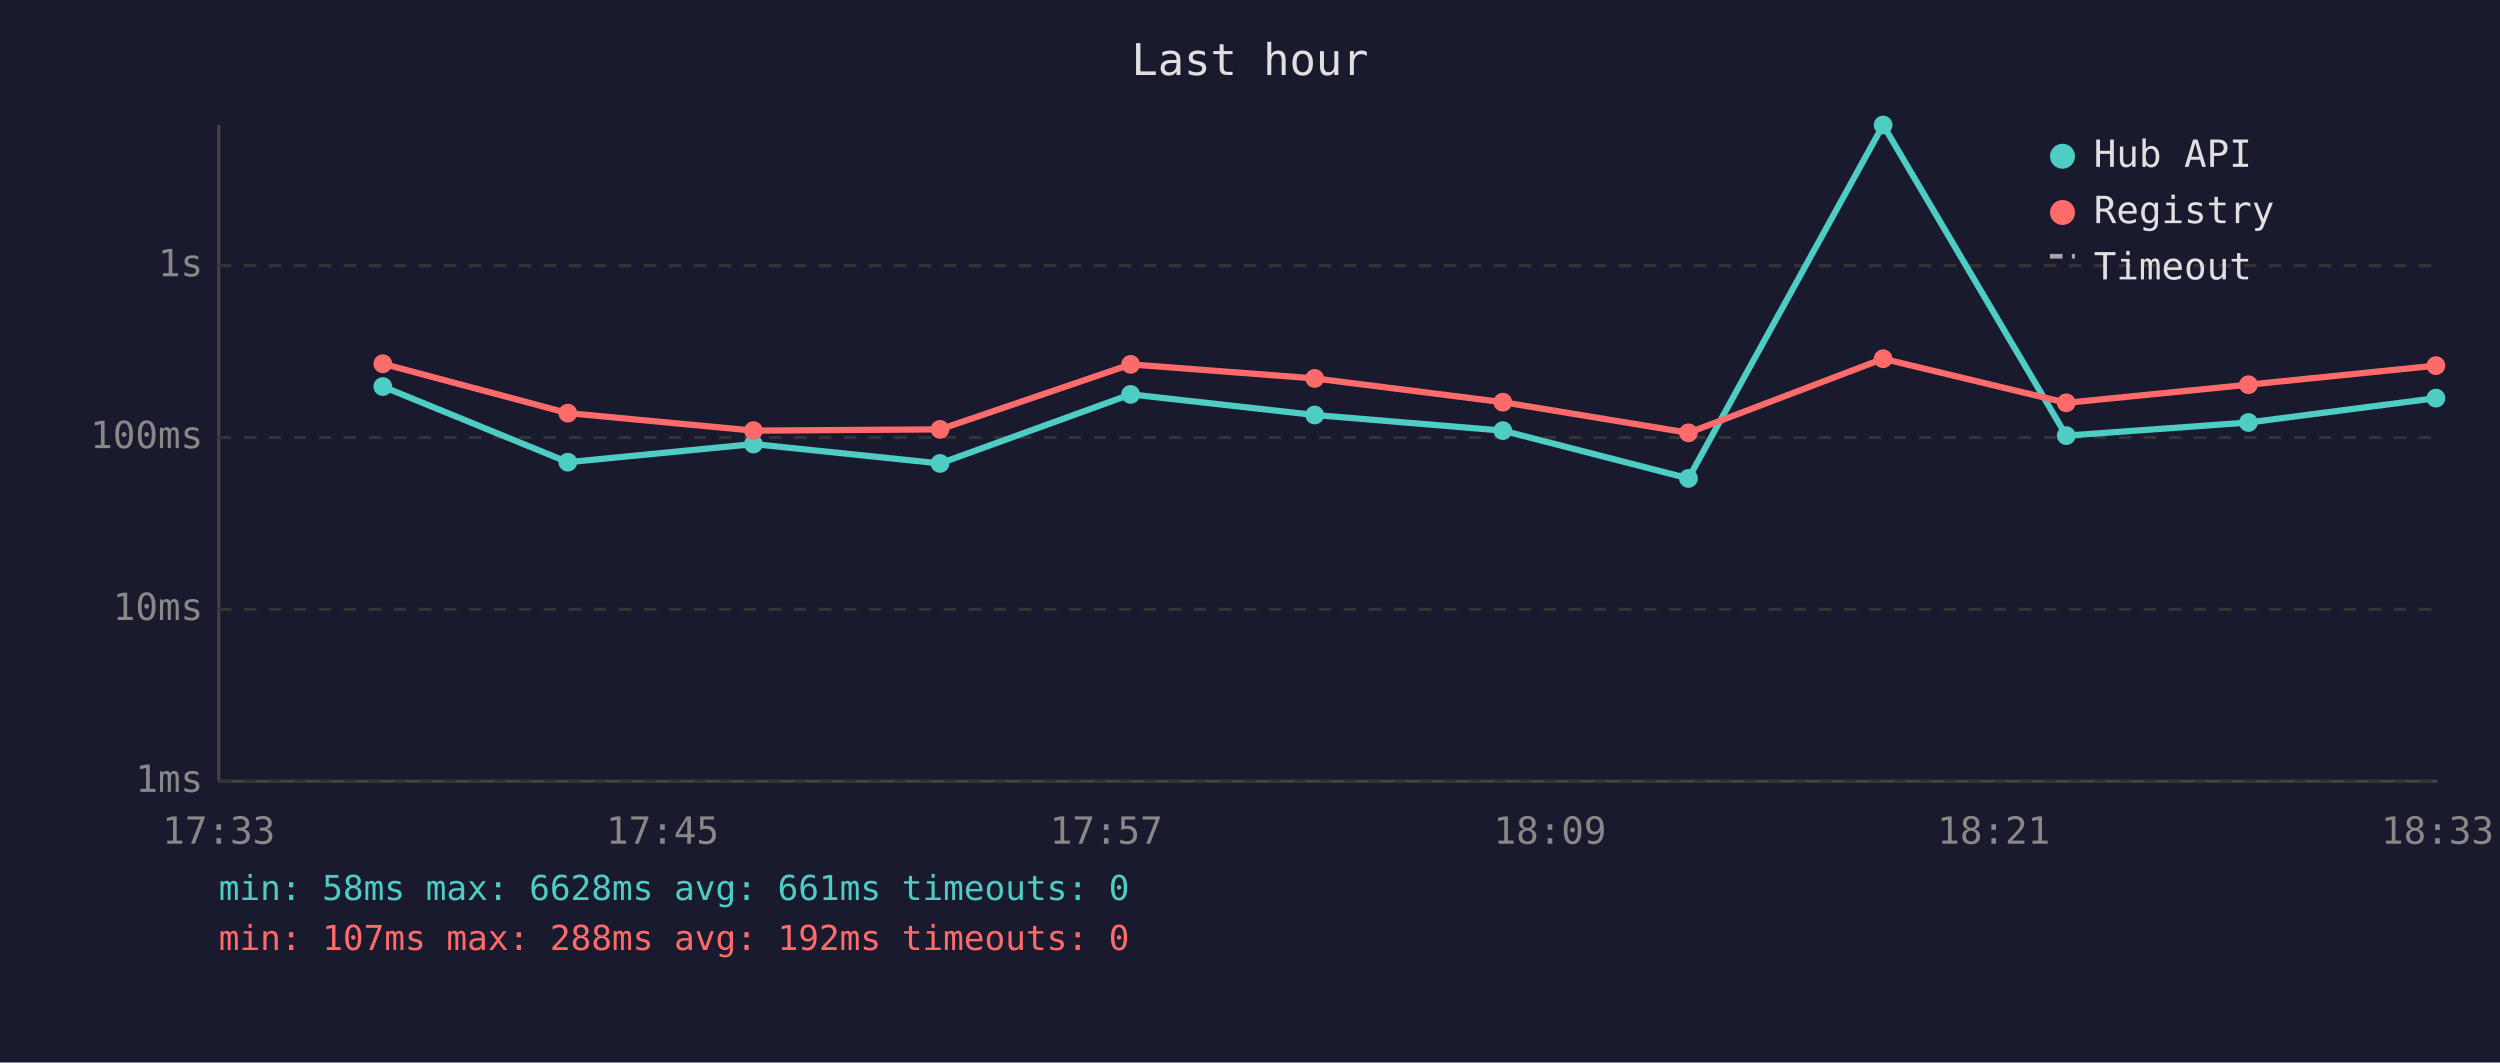
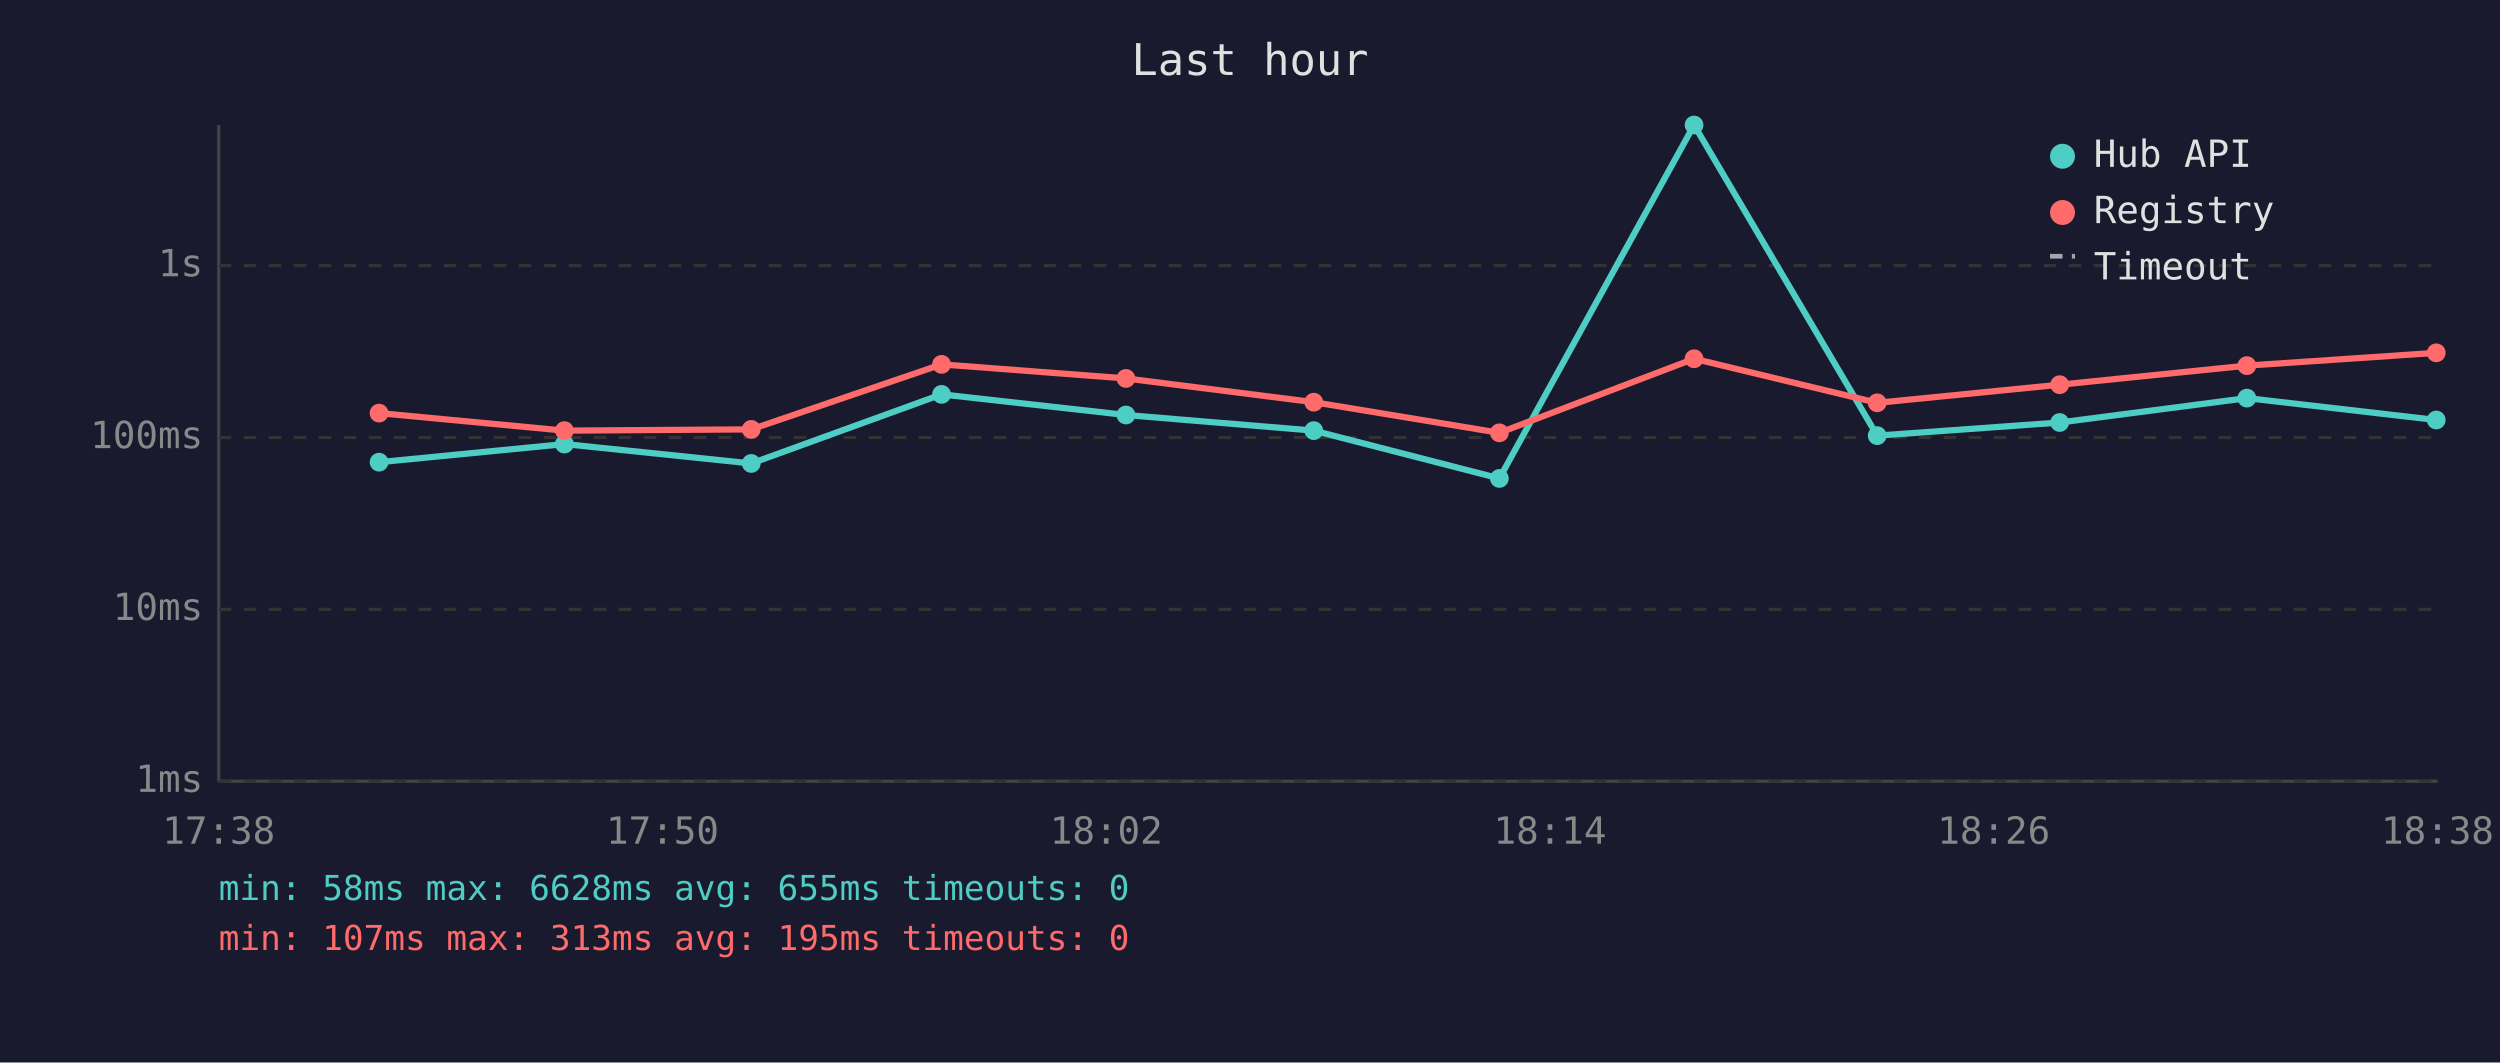
<svg xmlns="http://www.w3.org/2000/svg" viewBox="0 0 800 340" font-family="monospace" font-size="12">
  <rect width="800" height="340" fill="#1a1a2e" />
  <text x="400" y="24" fill="#e0e0e0" font-size="14" text-anchor="middle">Last hour</text>
  <line x1="70" y1="40" x2="70" y2="250" stroke="#444" stroke-width="1" />
  <line x1="70" y1="250" x2="780" y2="250" stroke="#444" stroke-width="1" />
  <line x1="70" y1="250" x2="780" y2="250" stroke="#333" stroke-width="1" stroke-dasharray="4" />
  <text x="65" y="250" fill="#888" text-anchor="end" dominant-baseline="middle">1ms</text>
  <line x1="70" y1="195" x2="780" y2="195" stroke="#333" stroke-width="1" stroke-dasharray="4" />
  <text x="65" y="195" fill="#888" text-anchor="end" dominant-baseline="middle">10ms</text>
  <line x1="70" y1="140" x2="780" y2="140" stroke="#333" stroke-width="1" stroke-dasharray="4" />
  <text x="65" y="140" fill="#888" text-anchor="end" dominant-baseline="middle">100ms</text>
  <line x1="70" y1="85" x2="780" y2="85" stroke="#333" stroke-width="1" stroke-dasharray="4" />
  <text x="65" y="85" fill="#888" text-anchor="end" dominant-baseline="middle">1s</text>
-   <text x="70" y="270" fill="#888" text-anchor="middle">17:33</text>
-   <text x="212" y="270" fill="#888" text-anchor="middle">17:45</text>
-   <text x="354" y="270" fill="#888" text-anchor="middle">17:57</text>
-   <text x="496" y="270" fill="#888" text-anchor="middle">18:09</text>
-   <text x="638" y="270" fill="#888" text-anchor="middle">18:21</text>
-   <text x="780" y="270" fill="#888" text-anchor="middle">18:33</text>
-   <polyline points="122.5,123.7 181.7,147.9 241.1,142.1 300.8,148.3 361.8,126.2 420.7,132.8 480.9,137.8 540.3,153.1 602.6,40.0 661.2,139.4 719.5,135.2 779.5,127.4" fill="none" stroke="#4ecdc4" stroke-width="2" opacity="1" />
-   <circle cx="122.5" cy="123.7" r="3" fill="#4ecdc4" />
-   <circle cx="181.7" cy="147.9" r="3" fill="#4ecdc4" />
-   <circle cx="241.1" cy="142.1" r="3" fill="#4ecdc4" />
-   <circle cx="300.8" cy="148.3" r="3" fill="#4ecdc4" />
-   <circle cx="361.8" cy="126.2" r="3" fill="#4ecdc4" />
-   <circle cx="420.7" cy="132.8" r="3" fill="#4ecdc4" />
-   <circle cx="480.9" cy="137.8" r="3" fill="#4ecdc4" />
-   <circle cx="540.3" cy="153.1" r="3" fill="#4ecdc4" />
-   <circle cx="602.6" cy="40.0" r="3" fill="#4ecdc4" />
-   <circle cx="661.2" cy="139.4" r="3" fill="#4ecdc4" />
-   <circle cx="719.5" cy="135.2" r="3" fill="#4ecdc4" />
-   <circle cx="779.5" cy="127.4" r="3" fill="#4ecdc4" />
-   <polyline points="122.5,116.4 181.7,132.2 241.1,137.8 300.8,137.4 361.8,116.6 420.7,121.1 480.9,128.7 540.3,138.5 602.6,114.8 661.2,128.9 719.5,123.1 779.5,117.0" fill="none" stroke="#ff6b6b" stroke-width="2" opacity="1" />
-   <circle cx="122.5" cy="116.4" r="3" fill="#ff6b6b" />
-   <circle cx="181.7" cy="132.2" r="3" fill="#ff6b6b" />
-   <circle cx="241.1" cy="137.8" r="3" fill="#ff6b6b" />
-   <circle cx="300.8" cy="137.4" r="3" fill="#ff6b6b" />
-   <circle cx="361.8" cy="116.6" r="3" fill="#ff6b6b" />
-   <circle cx="420.7" cy="121.1" r="3" fill="#ff6b6b" />
-   <circle cx="480.9" cy="128.7" r="3" fill="#ff6b6b" />
-   <circle cx="540.3" cy="138.5" r="3" fill="#ff6b6b" />
-   <circle cx="602.6" cy="114.8" r="3" fill="#ff6b6b" />
-   <circle cx="661.2" cy="128.9" r="3" fill="#ff6b6b" />
-   <circle cx="719.5" cy="123.1" r="3" fill="#ff6b6b" />
-   <circle cx="779.5" cy="117.0" r="3" fill="#ff6b6b" />
+   <text x="70" y="270" fill="#888" text-anchor="middle">17:38</text>
+   <text x="212" y="270" fill="#888" text-anchor="middle">17:50</text>
+   <text x="354" y="270" fill="#888" text-anchor="middle">18:02</text>
+   <text x="496" y="270" fill="#888" text-anchor="middle">18:14</text>
+   <text x="638" y="270" fill="#888" text-anchor="middle">18:26</text>
+   <text x="780" y="270" fill="#888" text-anchor="middle">18:38</text>
+   <polyline points="121.3,147.9 180.6,142.1 240.4,148.3 301.3,126.2 360.3,132.8 420.4,137.8 479.8,153.1 542.1,40.0 600.7,139.4 659.1,135.2 719.0,127.4 779.6,134.4" fill="none" stroke="#4ecdc4" stroke-width="2" opacity="1" />
+   <circle cx="121.3" cy="147.9" r="3" fill="#4ecdc4" />
+   <circle cx="180.6" cy="142.1" r="3" fill="#4ecdc4" />
+   <circle cx="240.4" cy="148.3" r="3" fill="#4ecdc4" />
+   <circle cx="301.3" cy="126.2" r="3" fill="#4ecdc4" />
+   <circle cx="360.3" cy="132.8" r="3" fill="#4ecdc4" />
+   <circle cx="420.4" cy="137.8" r="3" fill="#4ecdc4" />
+   <circle cx="479.8" cy="153.1" r="3" fill="#4ecdc4" />
+   <circle cx="542.1" cy="40.0" r="3" fill="#4ecdc4" />
+   <circle cx="600.7" cy="139.4" r="3" fill="#4ecdc4" />
+   <circle cx="659.1" cy="135.2" r="3" fill="#4ecdc4" />
+   <circle cx="719.0" cy="127.4" r="3" fill="#4ecdc4" />
+   <circle cx="779.6" cy="134.4" r="3" fill="#4ecdc4" />
+   <polyline points="121.3,132.2 180.6,137.8 240.4,137.4 301.3,116.6 360.3,121.1 420.4,128.7 479.8,138.5 542.1,114.8 600.7,128.9 659.1,123.1 719.0,117.0 779.6,112.9" fill="none" stroke="#ff6b6b" stroke-width="2" opacity="1" />
+   <circle cx="121.3" cy="132.2" r="3" fill="#ff6b6b" />
+   <circle cx="180.6" cy="137.8" r="3" fill="#ff6b6b" />
+   <circle cx="240.4" cy="137.4" r="3" fill="#ff6b6b" />
+   <circle cx="301.3" cy="116.6" r="3" fill="#ff6b6b" />
+   <circle cx="360.3" cy="121.1" r="3" fill="#ff6b6b" />
+   <circle cx="420.4" cy="128.7" r="3" fill="#ff6b6b" />
+   <circle cx="479.8" cy="138.5" r="3" fill="#ff6b6b" />
+   <circle cx="542.1" cy="114.8" r="3" fill="#ff6b6b" />
+   <circle cx="600.7" cy="128.9" r="3" fill="#ff6b6b" />
+   <circle cx="659.1" cy="123.1" r="3" fill="#ff6b6b" />
+   <circle cx="719.0" cy="117.0" r="3" fill="#ff6b6b" />
+   <circle cx="779.6" cy="112.9" r="3" fill="#ff6b6b" />
  <circle cx="660" cy="50" r="4" fill="#4ecdc4" />
  <text x="670" y="50" fill="#e0e0e0" dominant-baseline="middle">Hub API</text>
  <circle cx="660" cy="68" r="4" fill="#ff6b6b" />
  <text x="670" y="68" fill="#e0e0e0" dominant-baseline="middle">Registry</text>
  <line x1="656" y1="82" x2="664" y2="82" stroke="#e0e0e0" stroke-width="1.5" stroke-dasharray="4,3" opacity="0.7" />
  <text x="670" y="86" fill="#e0e0e0" dominant-baseline="middle">Timeout</text>
-   <text x="70" y="288" fill="#4ecdc4" font-size="11">min: 58ms  max: 6628ms  avg: 661ms  timeouts: 0</text>
-   <text x="70" y="304" fill="#ff6b6b" font-size="11">min: 107ms  max: 288ms  avg: 192ms  timeouts: 0</text>
+   <text x="70" y="288" fill="#4ecdc4" font-size="11">min: 58ms  max: 6628ms  avg: 655ms  timeouts: 0</text>
+   <text x="70" y="304" fill="#ff6b6b" font-size="11">min: 107ms  max: 313ms  avg: 195ms  timeouts: 0</text>
</svg>
